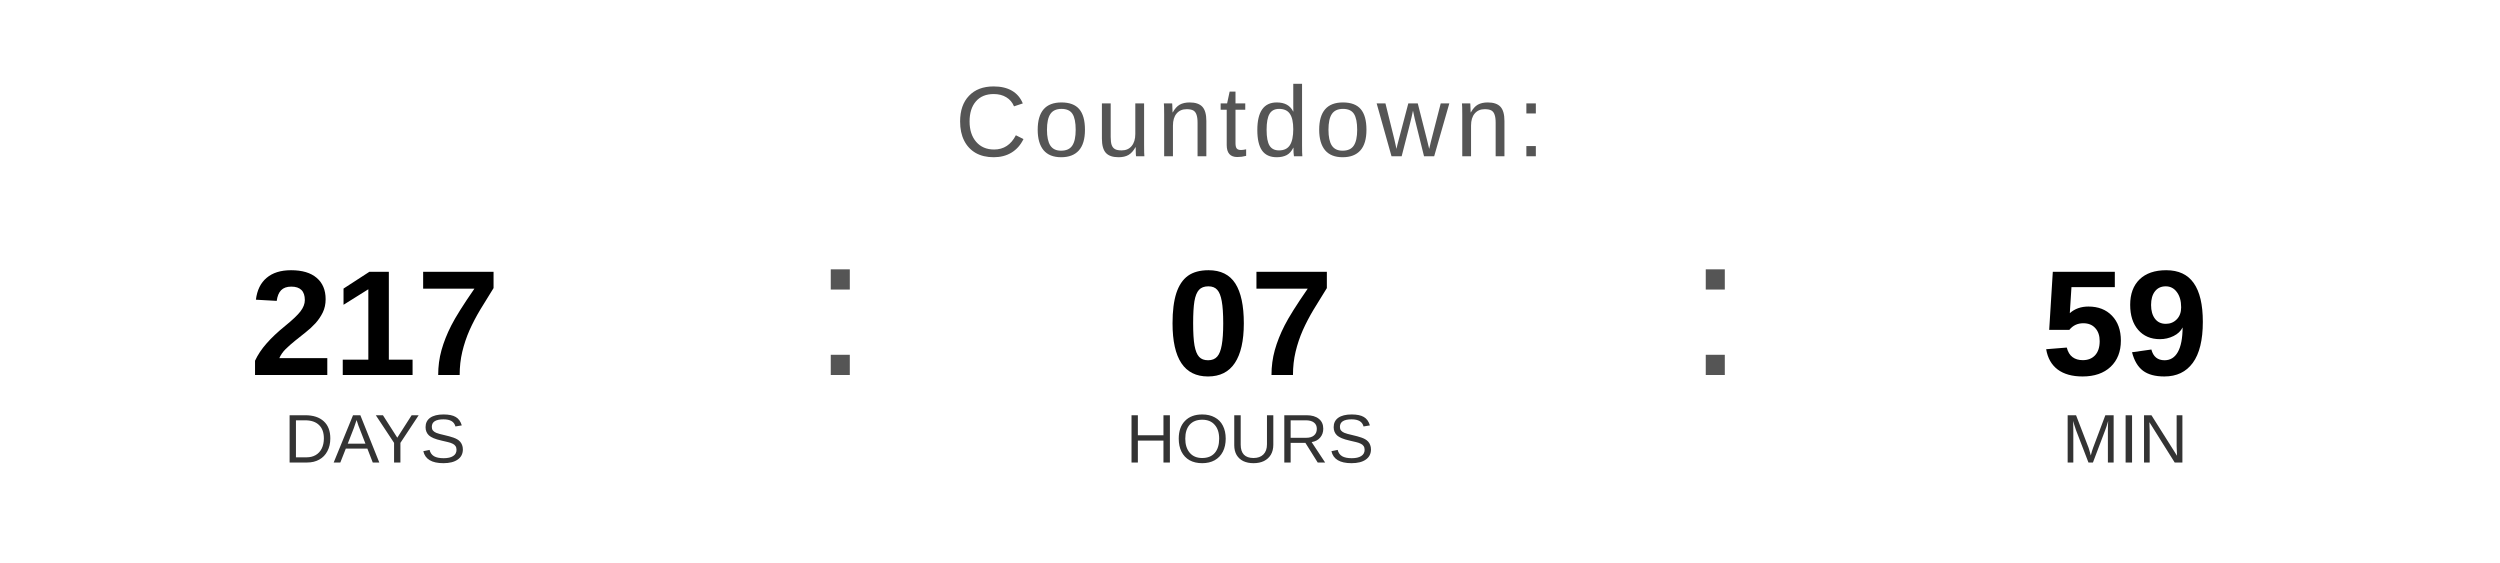
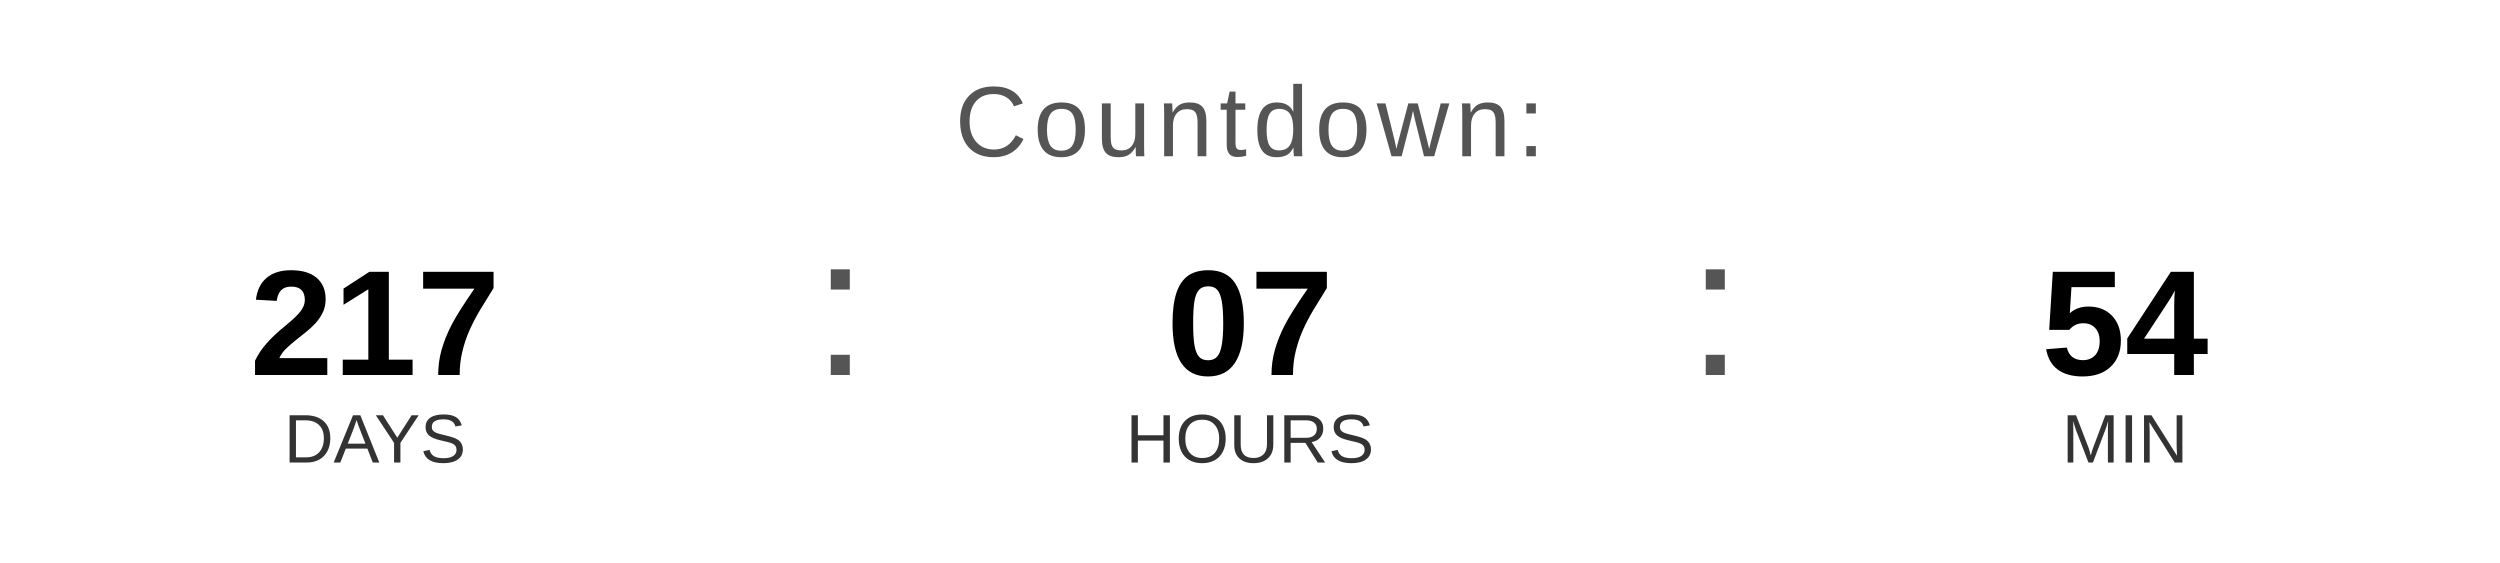
<svg xmlns="http://www.w3.org/2000/svg" width="400" height="90" viewBox="0 0 400 90">
  <text x="200" y="25" font-family="Arial, Helvetica, sans-serif" font-size="16" fill="#555555" text-anchor="middle" letter-spacing="1">
    Countdown:
  </text>
  <text x="60" y="60" font-family="Arial, Helvetica, sans-serif" font-size="24" font-weight="bold" fill="#000000" text-anchor="middle">217</text>
  <text x="60" y="74" font-family="Arial, Helvetica, sans-serif" font-size="11" fill="#333333" text-anchor="middle">DAYS</text>
  <text x="130" y="60" font-family="Arial, sans-serif" font-size="32" fill="#555555">:</text>
  <text x="200" y="60" font-family="Arial, Helvetica, sans-serif" font-size="24" font-weight="bold" fill="#000000" text-anchor="middle">07</text>
  <text x="200" y="74" font-family="Arial, Helvetica, sans-serif" font-size="11" fill="#333333" text-anchor="middle">HOURS</text>
  <text x="270" y="60" font-family="Arial, sans-serif" font-size="32" fill="#555555">:</text>
-   <text x="340" y="60" font-family="Arial, Helvetica, sans-serif" font-size="24" font-weight="bold" fill="#000000" text-anchor="middle">59</text>
+   <text x="340" y="60" font-family="Arial, Helvetica, sans-serif" font-size="24" font-weight="bold" fill="#000000" text-anchor="middle">54</text>
  <text x="340" y="74" font-family="Arial, Helvetica, sans-serif" font-size="11" fill="#333333" text-anchor="middle">MIN</text>
</svg>
